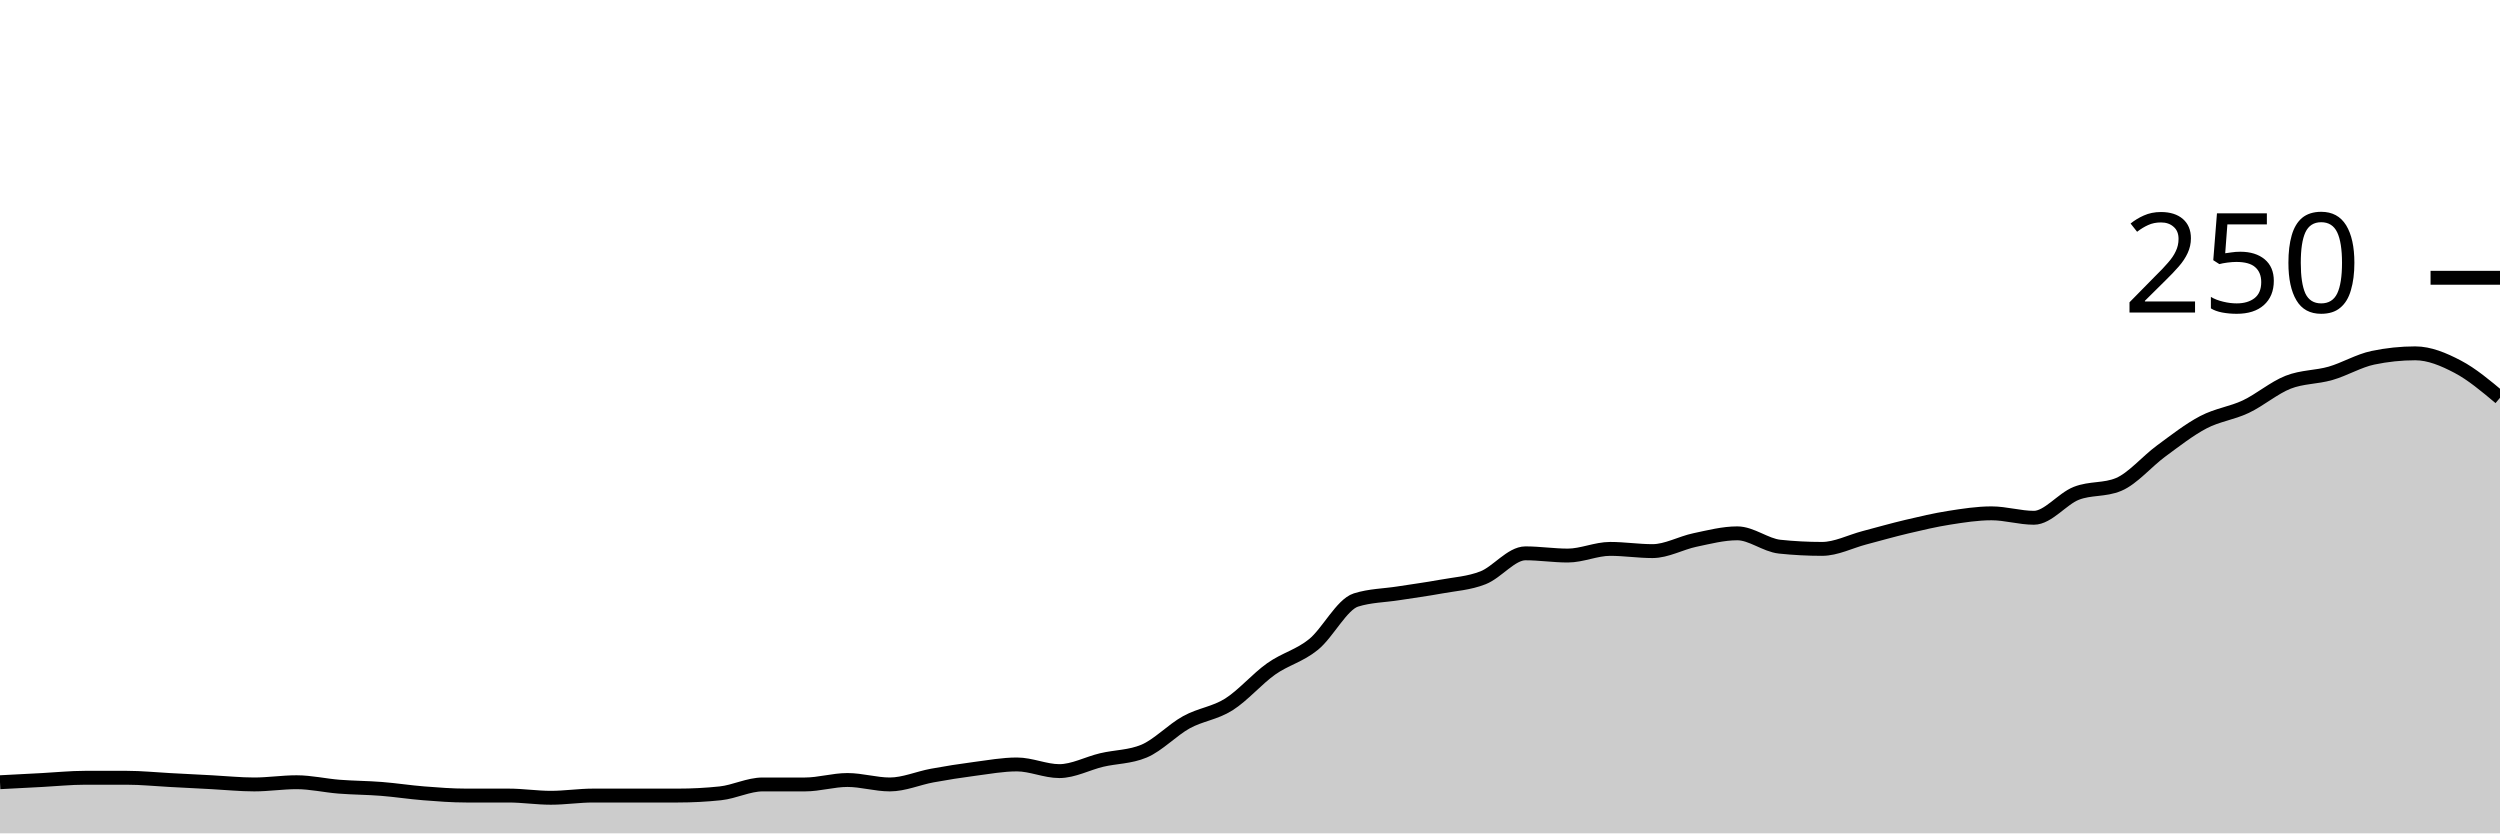
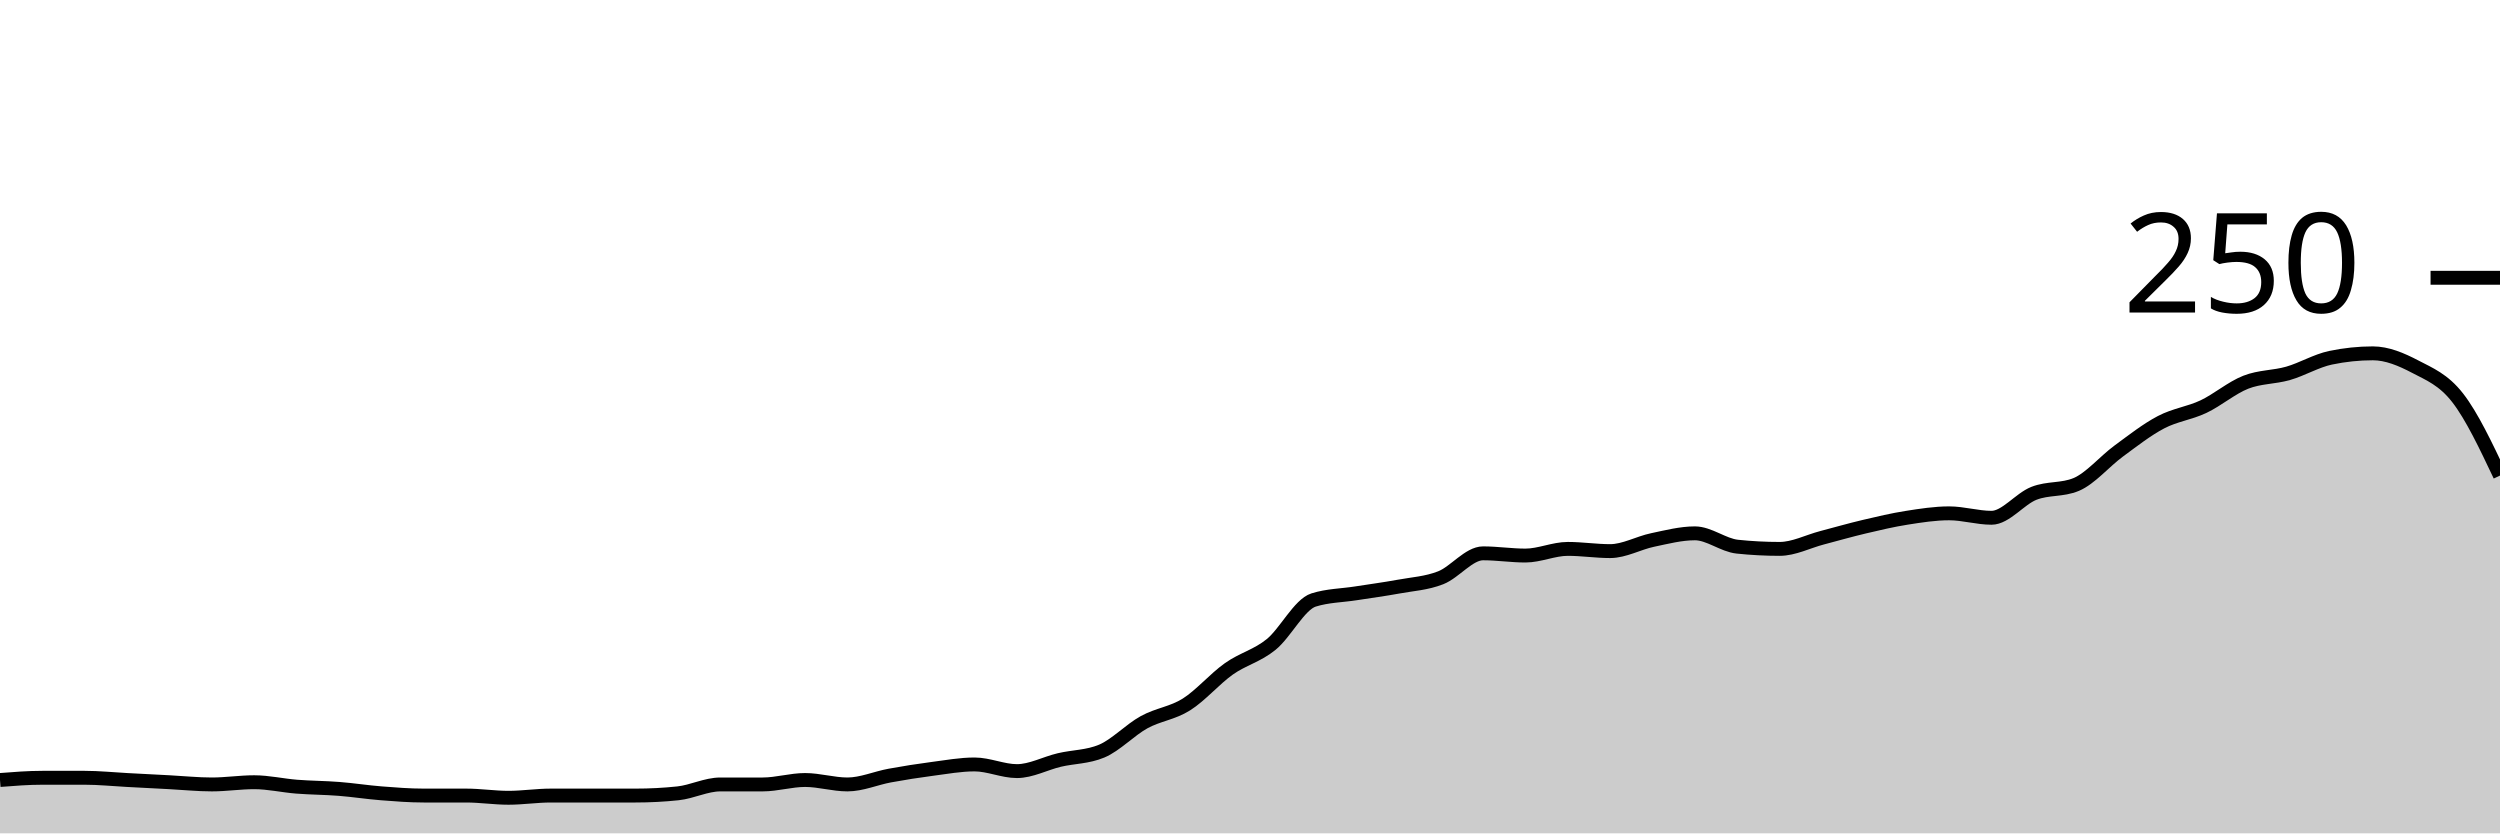
<svg xmlns="http://www.w3.org/2000/svg" viewBox="0 0 180 60">
  <g transform="translate(0,20)">
-     <path class="area" fill="rgba(0, 0, 0, 0.2)" d="M0,36.32C1.017,36.267,2.034,36.213,3.051,36.16C4.068,36.107,5.085,36,6.102,36C7.119,36,8.136,36,9.153,36C10.169,36,11.186,36.107,12.203,36.16C13.22,36.213,14.237,36.267,15.254,36.32C16.271,36.373,17.288,36.48,18.305,36.48C19.322,36.48,20.339,36.32,21.356,36.32C22.373,36.32,23.39,36.56,24.407,36.64C25.424,36.72,26.441,36.72,27.458,36.8C28.475,36.88,29.492,37.04,30.508,37.12C31.525,37.2,32.542,37.28,33.559,37.28C34.576,37.28,35.593,37.28,36.61,37.28C37.627,37.28,38.644,37.44,39.661,37.44C40.678,37.44,41.695,37.28,42.712,37.28C43.729,37.28,44.746,37.28,45.763,37.28C46.78,37.28,47.797,37.28,48.814,37.28C49.831,37.28,50.847,37.227,51.864,37.12C52.881,37.013,53.898,36.48,54.915,36.48C55.932,36.48,56.949,36.48,57.966,36.48C58.983,36.48,60,36.16,61.017,36.16C62.034,36.16,63.051,36.48,64.068,36.48C65.085,36.48,66.102,36.027,67.119,35.84C68.136,35.653,69.153,35.493,70.169,35.36C71.186,35.227,72.203,35.04,73.22,35.04C74.237,35.04,75.254,35.52,76.271,35.52C77.288,35.52,78.305,34.96,79.322,34.72C80.339,34.48,81.356,34.507,82.373,34.08C83.39,33.653,84.407,32.56,85.424,32C86.441,31.44,87.458,31.36,88.475,30.72C89.492,30.08,90.508,28.88,91.525,28.16C92.542,27.44,93.559,27.227,94.576,26.4C95.593,25.573,96.61,23.52,97.627,23.2C98.644,22.88,99.661,22.88,100.678,22.72C101.695,22.56,102.712,22.427,103.729,22.24C104.746,22.053,105.763,22,106.78,21.6C107.797,21.2,108.814,19.84,109.831,19.84C110.847,19.84,111.864,20,112.881,20C113.898,20,114.915,19.52,115.932,19.52C116.949,19.52,117.966,19.68,118.983,19.68C120,19.68,121.017,19.093,122.034,18.88C123.051,18.667,124.068,18.4,125.085,18.4C126.102,18.4,127.119,19.253,128.136,19.36C129.153,19.467,130.169,19.52,131.186,19.52C132.203,19.52,133.22,18.987,134.237,18.72C135.254,18.453,136.271,18.16,137.288,17.92C138.305,17.68,139.322,17.44,140.339,17.28C141.356,17.12,142.373,16.96,143.39,16.96C144.407,16.96,145.424,17.28,146.441,17.28C147.458,17.28,148.475,15.92,149.492,15.52C150.508,15.12,151.525,15.307,152.542,14.88C153.559,14.453,154.576,13.227,155.593,12.48C156.61,11.733,157.627,10.933,158.644,10.4C159.661,9.867,160.678,9.76,161.695,9.28C162.712,8.8,163.729,7.92,164.746,7.52C165.763,7.12,166.78,7.173,167.797,6.88C168.814,6.587,169.831,5.973,170.847,5.76C171.864,5.547,172.881,5.44,173.898,5.44C174.915,5.44,175.932,5.867,176.949,6.4C177.966,6.933,178.983,7.787,180,8.64L180,40C178.983,40,177.966,40,176.949,40C175.932,40,174.915,40,173.898,40C172.881,40,171.864,40,170.847,40C169.831,40,168.814,40,167.797,40C166.78,40,165.763,40,164.746,40C163.729,40,162.712,40,161.695,40C160.678,40,159.661,40,158.644,40C157.627,40,156.61,40,155.593,40C154.576,40,153.559,40,152.542,40C151.525,40,150.508,40,149.492,40C148.475,40,147.458,40,146.441,40C145.424,40,144.407,40,143.39,40C142.373,40,141.356,40,140.339,40C139.322,40,138.305,40,137.288,40C136.271,40,135.254,40,134.237,40C133.22,40,132.203,40,131.186,40C130.169,40,129.153,40,128.136,40C127.119,40,126.102,40,125.085,40C124.068,40,123.051,40,122.034,40C121.017,40,120,40,118.983,40C117.966,40,116.949,40,115.932,40C114.915,40,113.898,40,112.881,40C111.864,40,110.847,40,109.831,40C108.814,40,107.797,40,106.78,40C105.763,40,104.746,40,103.729,40C102.712,40,101.695,40,100.678,40C99.661,40,98.644,40,97.627,40C96.61,40,95.593,40,94.576,40C93.559,40,92.542,40,91.525,40C90.508,40,89.492,40,88.475,40C87.458,40,86.441,40,85.424,40C84.407,40,83.39,40,82.373,40C81.356,40,80.339,40,79.322,40C78.305,40,77.288,40,76.271,40C75.254,40,74.237,40,73.22,40C72.203,40,71.186,40,70.169,40C69.153,40,68.136,40,67.119,40C66.102,40,65.085,40,64.068,40C63.051,40,62.034,40,61.017,40C60,40,58.983,40,57.966,40C56.949,40,55.932,40,54.915,40C53.898,40,52.881,40,51.864,40C50.847,40,49.831,40,48.814,40C47.797,40,46.78,40,45.763,40C44.746,40,43.729,40,42.712,40C41.695,40,40.678,40,39.661,40C38.644,40,37.627,40,36.61,40C35.593,40,34.576,40,33.559,40C32.542,40,31.525,40,30.508,40C29.492,40,28.475,40,27.458,40C26.441,40,25.424,40,24.407,40C23.39,40,22.373,40,21.356,40C20.339,40,19.322,40,18.305,40C17.288,40,16.271,40,15.254,40C14.237,40,13.22,40,12.203,40C11.186,40,10.169,40,9.153,40C8.136,40,7.119,40,6.102,40C5.085,40,4.068,40,3.051,40C2.034,40,1.017,40,0,40Z" />
-     <path class="line" stroke="black" fill="none" d="M0,36.32C1.017,36.267,2.034,36.213,3.051,36.16C4.068,36.107,5.085,36,6.102,36C7.119,36,8.136,36,9.153,36C10.169,36,11.186,36.107,12.203,36.16C13.22,36.213,14.237,36.267,15.254,36.32C16.271,36.373,17.288,36.48,18.305,36.48C19.322,36.48,20.339,36.32,21.356,36.32C22.373,36.32,23.39,36.56,24.407,36.64C25.424,36.72,26.441,36.72,27.458,36.8C28.475,36.88,29.492,37.04,30.508,37.12C31.525,37.2,32.542,37.28,33.559,37.28C34.576,37.28,35.593,37.28,36.61,37.28C37.627,37.28,38.644,37.44,39.661,37.44C40.678,37.44,41.695,37.28,42.712,37.28C43.729,37.28,44.746,37.28,45.763,37.28C46.78,37.28,47.797,37.28,48.814,37.28C49.831,37.28,50.847,37.227,51.864,37.12C52.881,37.013,53.898,36.48,54.915,36.48C55.932,36.48,56.949,36.48,57.966,36.48C58.983,36.48,60,36.16,61.017,36.16C62.034,36.16,63.051,36.48,64.068,36.48C65.085,36.48,66.102,36.027,67.119,35.84C68.136,35.653,69.153,35.493,70.169,35.36C71.186,35.227,72.203,35.04,73.22,35.04C74.237,35.04,75.254,35.52,76.271,35.52C77.288,35.52,78.305,34.96,79.322,34.72C80.339,34.48,81.356,34.507,82.373,34.08C83.39,33.653,84.407,32.56,85.424,32C86.441,31.44,87.458,31.36,88.475,30.72C89.492,30.08,90.508,28.88,91.525,28.16C92.542,27.44,93.559,27.227,94.576,26.4C95.593,25.573,96.61,23.52,97.627,23.2C98.644,22.88,99.661,22.88,100.678,22.72C101.695,22.56,102.712,22.427,103.729,22.24C104.746,22.053,105.763,22,106.78,21.6C107.797,21.2,108.814,19.84,109.831,19.84C110.847,19.84,111.864,20,112.881,20C113.898,20,114.915,19.52,115.932,19.52C116.949,19.52,117.966,19.68,118.983,19.68C120,19.68,121.017,19.093,122.034,18.88C123.051,18.667,124.068,18.4,125.085,18.4C126.102,18.4,127.119,19.253,128.136,19.36C129.153,19.467,130.169,19.52,131.186,19.52C132.203,19.52,133.22,18.987,134.237,18.72C135.254,18.453,136.271,18.16,137.288,17.92C138.305,17.68,139.322,17.44,140.339,17.28C141.356,17.12,142.373,16.96,143.39,16.96C144.407,16.96,145.424,17.28,146.441,17.28C147.458,17.28,148.475,15.92,149.492,15.52C150.508,15.12,151.525,15.307,152.542,14.88C153.559,14.453,154.576,13.227,155.593,12.48C156.61,11.733,157.627,10.933,158.644,10.4C159.661,9.867,160.678,9.76,161.695,9.28C162.712,8.8,163.729,7.92,164.746,7.52C165.763,7.12,166.78,7.173,167.797,6.88C168.814,6.587,169.831,5.973,170.847,5.76C171.864,5.547,172.881,5.44,173.898,5.44C174.915,5.44,175.932,5.867,176.949,6.4C177.966,6.933,178.983,7.787,180,8.64" />
+     <path class="area" fill="rgba(0, 0, 0, 0.2)" d="M0,36.16C1.017,36.08,2.034,36,3.051,36C4.068,36,5.085,36,6.102,36C7.119,36,8.136,36.107,9.153,36.16C10.169,36.213,11.186,36.267,12.203,36.32C13.22,36.373,14.237,36.48,15.254,36.48C16.271,36.48,17.288,36.32,18.305,36.32C19.322,36.32,20.339,36.56,21.356,36.64C22.373,36.72,23.39,36.72,24.407,36.8C25.424,36.88,26.441,37.04,27.458,37.12C28.475,37.2,29.492,37.28,30.508,37.28C31.525,37.28,32.542,37.28,33.559,37.28C34.576,37.28,35.593,37.44,36.61,37.44C37.627,37.44,38.644,37.28,39.661,37.28C40.678,37.28,41.695,37.28,42.712,37.28C43.729,37.28,44.746,37.28,45.763,37.28C46.78,37.28,47.797,37.227,48.814,37.12C49.831,37.013,50.847,36.48,51.864,36.48C52.881,36.48,53.898,36.48,54.915,36.48C55.932,36.48,56.949,36.16,57.966,36.16C58.983,36.16,60,36.48,61.017,36.48C62.034,36.48,63.051,36.027,64.068,35.84C65.085,35.653,66.102,35.493,67.119,35.36C68.136,35.227,69.153,35.04,70.169,35.04C71.186,35.04,72.203,35.52,73.22,35.52C74.237,35.52,75.254,34.96,76.271,34.72C77.288,34.48,78.305,34.507,79.322,34.08C80.339,33.653,81.356,32.56,82.373,32C83.39,31.44,84.407,31.36,85.424,30.72C86.441,30.08,87.458,28.88,88.475,28.16C89.492,27.44,90.508,27.227,91.525,26.4C92.542,25.573,93.559,23.52,94.576,23.2C95.593,22.88,96.61,22.88,97.627,22.72C98.644,22.56,99.661,22.427,100.678,22.24C101.695,22.053,102.712,22,103.729,21.6C104.746,21.2,105.763,19.84,106.78,19.84C107.797,19.84,108.814,20,109.831,20C110.847,20,111.864,19.52,112.881,19.52C113.898,19.52,114.915,19.68,115.932,19.68C116.949,19.68,117.966,19.093,118.983,18.88C120,18.667,121.017,18.4,122.034,18.4C123.051,18.4,124.068,19.253,125.085,19.36C126.102,19.467,127.119,19.52,128.136,19.52C129.153,19.52,130.169,18.987,131.186,18.72C132.203,18.453,133.22,18.16,134.237,17.92C135.254,17.68,136.271,17.44,137.288,17.28C138.305,17.12,139.322,16.96,140.339,16.96C141.356,16.96,142.373,17.28,143.39,17.28C144.407,17.28,145.424,15.92,146.441,15.52C147.458,15.12,148.475,15.307,149.492,14.88C150.508,14.453,151.525,13.227,152.542,12.48C153.559,11.733,154.576,10.933,155.593,10.4C156.61,9.867,157.627,9.76,158.644,9.28C159.661,8.8,160.678,7.92,161.695,7.52C162.712,7.12,163.729,7.173,164.746,6.88C165.763,6.587,166.78,5.973,167.797,5.76C168.814,5.547,169.831,5.44,170.847,5.44C171.864,5.44,172.881,5.867,173.898,6.4C174.915,6.933,175.932,7.333,176.949,8.64C177.966,9.947,178.983,12.093,180,14.24L180,40C178.983,40,177.966,40,176.949,40C175.932,40,174.915,40,173.898,40C172.881,40,171.864,40,170.847,40C169.831,40,168.814,40,167.797,40C166.78,40,165.763,40,164.746,40C163.729,40,162.712,40,161.695,40C160.678,40,159.661,40,158.644,40C157.627,40,156.61,40,155.593,40C154.576,40,153.559,40,152.542,40C151.525,40,150.508,40,149.492,40C148.475,40,147.458,40,146.441,40C145.424,40,144.407,40,143.39,40C142.373,40,141.356,40,140.339,40C139.322,40,138.305,40,137.288,40C136.271,40,135.254,40,134.237,40C133.22,40,132.203,40,131.186,40C130.169,40,129.153,40,128.136,40C127.119,40,126.102,40,125.085,40C124.068,40,123.051,40,122.034,40C121.017,40,120,40,118.983,40C117.966,40,116.949,40,115.932,40C114.915,40,113.898,40,112.881,40C111.864,40,110.847,40,109.831,40C108.814,40,107.797,40,106.78,40C105.763,40,104.746,40,103.729,40C102.712,40,101.695,40,100.678,40C99.661,40,98.644,40,97.627,40C96.61,40,95.593,40,94.576,40C93.559,40,92.542,40,91.525,40C90.508,40,89.492,40,88.475,40C87.458,40,86.441,40,85.424,40C84.407,40,83.39,40,82.373,40C81.356,40,80.339,40,79.322,40C78.305,40,77.288,40,76.271,40C75.254,40,74.237,40,73.22,40C72.203,40,71.186,40,70.169,40C69.153,40,68.136,40,67.119,40C66.102,40,65.085,40,64.068,40C63.051,40,62.034,40,61.017,40C60,40,58.983,40,57.966,40C56.949,40,55.932,40,54.915,40C53.898,40,52.881,40,51.864,40C50.847,40,49.831,40,48.814,40C47.797,40,46.78,40,45.763,40C44.746,40,43.729,40,42.712,40C41.695,40,40.678,40,39.661,40C38.644,40,37.627,40,36.61,40C35.593,40,34.576,40,33.559,40C32.542,40,31.525,40,30.508,40C29.492,40,28.475,40,27.458,40C26.441,40,25.424,40,24.407,40C23.39,40,22.373,40,21.356,40C20.339,40,19.322,40,18.305,40C17.288,40,16.271,40,15.254,40C14.237,40,13.22,40,12.203,40C11.186,40,10.169,40,9.153,40C8.136,40,7.119,40,6.102,40C5.085,40,4.068,40,3.051,40C2.034,40,1.017,40,0,40Z" />
+     <path class="line" stroke="black" fill="none" d="M0,36.16C1.017,36.08,2.034,36,3.051,36C4.068,36,5.085,36,6.102,36C7.119,36,8.136,36.107,9.153,36.16C10.169,36.213,11.186,36.267,12.203,36.32C13.22,36.373,14.237,36.48,15.254,36.48C16.271,36.48,17.288,36.32,18.305,36.32C19.322,36.32,20.339,36.56,21.356,36.64C22.373,36.72,23.39,36.72,24.407,36.8C25.424,36.88,26.441,37.04,27.458,37.12C28.475,37.2,29.492,37.28,30.508,37.28C31.525,37.28,32.542,37.28,33.559,37.28C34.576,37.28,35.593,37.44,36.61,37.44C37.627,37.44,38.644,37.28,39.661,37.28C40.678,37.28,41.695,37.28,42.712,37.28C43.729,37.28,44.746,37.28,45.763,37.28C46.78,37.28,47.797,37.227,48.814,37.12C49.831,37.013,50.847,36.48,51.864,36.48C52.881,36.48,53.898,36.48,54.915,36.48C55.932,36.48,56.949,36.16,57.966,36.16C58.983,36.16,60,36.48,61.017,36.48C62.034,36.48,63.051,36.027,64.068,35.84C65.085,35.653,66.102,35.493,67.119,35.36C68.136,35.227,69.153,35.04,70.169,35.04C71.186,35.04,72.203,35.52,73.22,35.52C74.237,35.52,75.254,34.96,76.271,34.72C77.288,34.48,78.305,34.507,79.322,34.08C80.339,33.653,81.356,32.56,82.373,32C83.39,31.44,84.407,31.36,85.424,30.72C86.441,30.08,87.458,28.88,88.475,28.16C89.492,27.44,90.508,27.227,91.525,26.4C92.542,25.573,93.559,23.52,94.576,23.2C95.593,22.88,96.61,22.88,97.627,22.72C98.644,22.56,99.661,22.427,100.678,22.24C101.695,22.053,102.712,22,103.729,21.6C104.746,21.2,105.763,19.84,106.78,19.84C107.797,19.84,108.814,20,109.831,20C110.847,20,111.864,19.52,112.881,19.52C113.898,19.52,114.915,19.68,115.932,19.68C116.949,19.68,117.966,19.093,118.983,18.88C120,18.667,121.017,18.4,122.034,18.4C123.051,18.4,124.068,19.253,125.085,19.36C126.102,19.467,127.119,19.52,128.136,19.52C129.153,19.52,130.169,18.987,131.186,18.72C132.203,18.453,133.22,18.16,134.237,17.92C135.254,17.68,136.271,17.44,137.288,17.28C138.305,17.12,139.322,16.96,140.339,16.96C141.356,16.96,142.373,17.28,143.39,17.28C144.407,17.28,145.424,15.92,146.441,15.52C147.458,15.12,148.475,15.307,149.492,14.88C150.508,14.453,151.525,13.227,152.542,12.48C153.559,11.733,154.576,10.933,155.593,10.4C156.61,9.867,157.627,9.76,158.644,9.28C159.661,8.8,160.678,7.92,161.695,7.52C162.712,7.12,163.729,7.173,164.746,6.88C165.763,6.587,166.78,5.973,167.797,5.76C168.814,5.547,169.831,5.44,170.847,5.44C171.864,5.44,172.881,5.867,173.898,6.4C174.915,6.933,175.932,7.333,176.949,8.64C177.966,9.947,178.983,12.093,180,14.24" />
    <path class="axis-ceiling" stroke-width="1" stroke="black" fill="none" d="M175,0L180,0" />
    <text class="axis-ceiling-label" font-family="sans-serif" text-anchor="end" font-size="10px" x="170" y="2.5">250</text>
  </g>
</svg>
